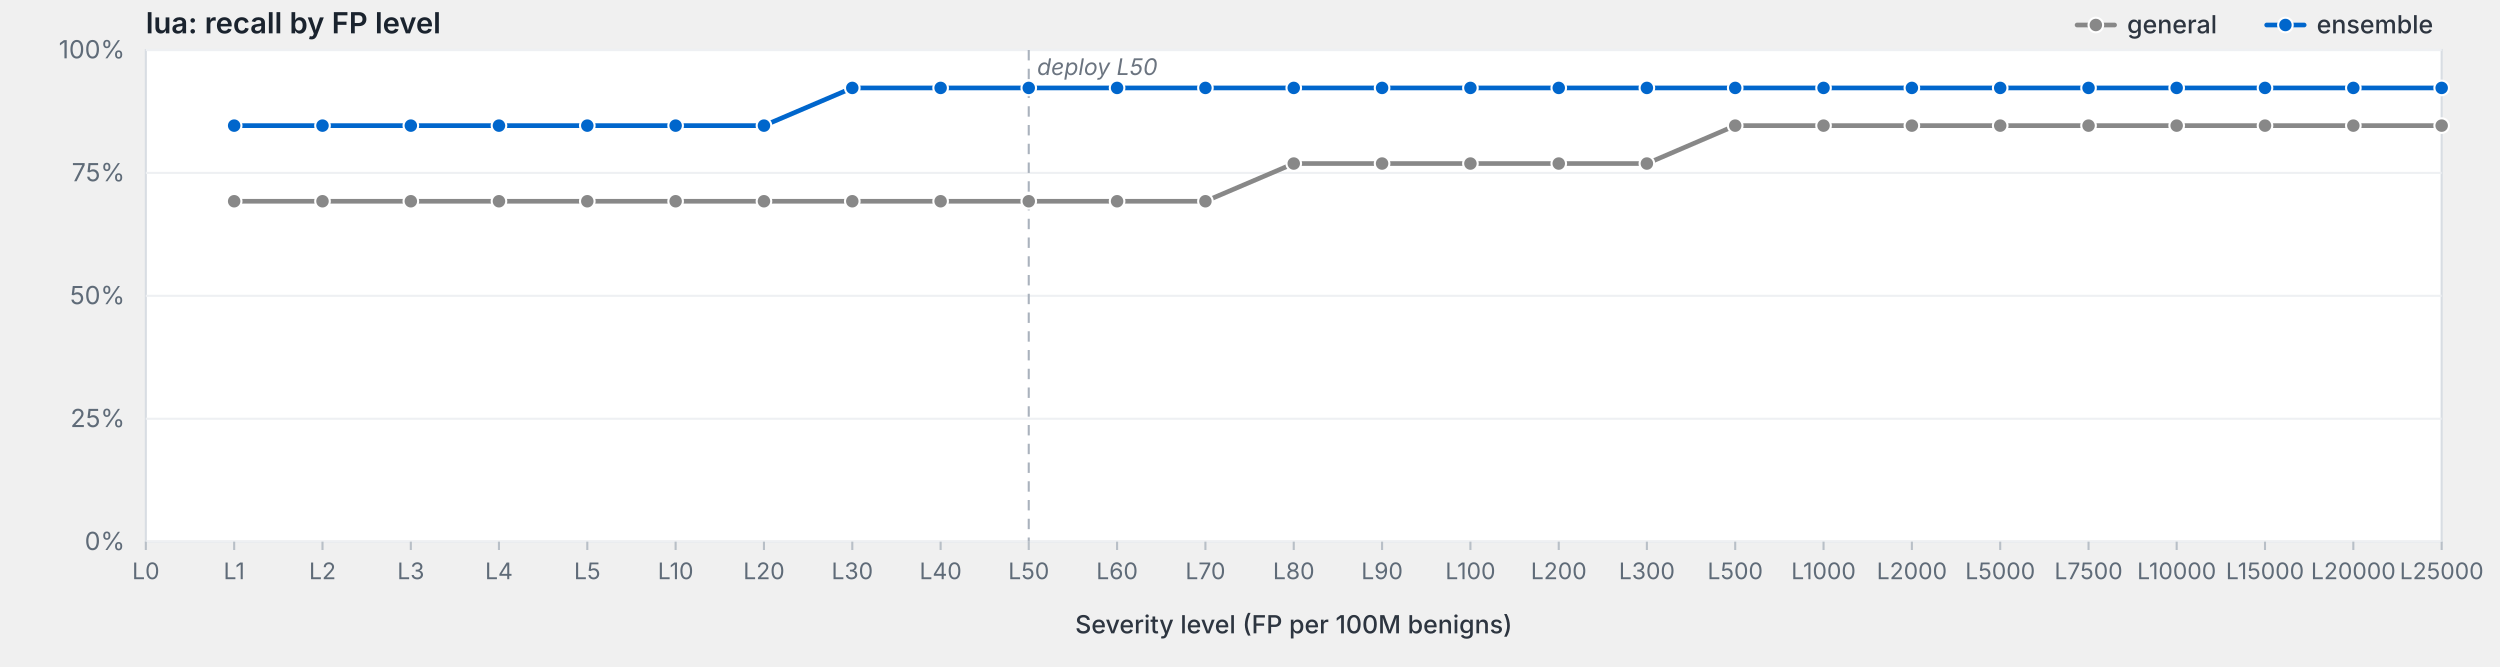
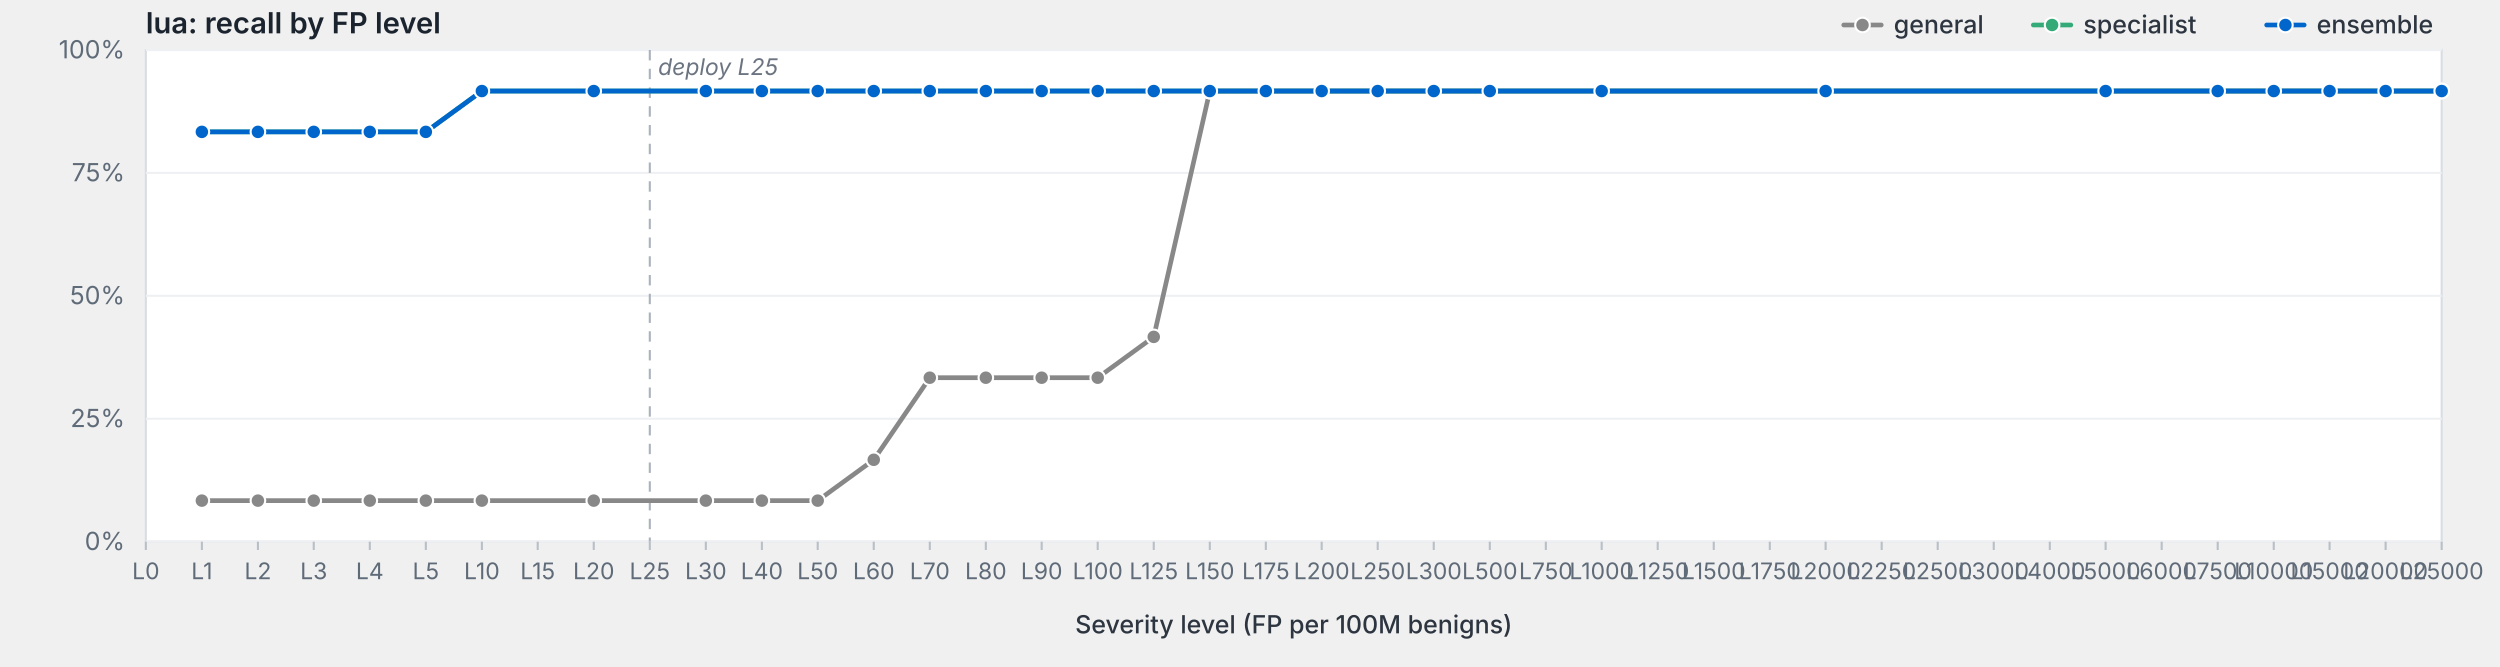
<svg xmlns="http://www.w3.org/2000/svg" viewBox="0 0 1200 320" width="1200" height="320" preserveAspectRatio="xMidYMid meet" role="img" aria-label="lua: recall by FP level">
  <style>svg { background: #fdfdfd; }.frame { fill: #fff; stroke: #d8dde3; stroke-width: 1; }.grid { stroke: #eef0f3; stroke-width: 1; }.tick { stroke: #b8bfc7; stroke-width: 1; }.axis-label { fill: #5f6b78; font-family: -apple-system, BlinkMacSystemFont, "Segoe UI", system-ui, sans-serif; font-size: 12px; }.x-label { fill: #5f6b78; font-family: -apple-system, BlinkMacSystemFont, "Segoe UI", system-ui, sans-serif; font-size: 11px; }.axis-title { fill: #2d3540; font-family: -apple-system, BlinkMacSystemFont, "Segoe UI", system-ui, sans-serif; font-size: 12px; font-weight: 500; }.title { fill: #1a232e; font-family: -apple-system, BlinkMacSystemFont, "Segoe UI", system-ui, sans-serif; font-size: 14px; font-weight: 600; }.deploy-marker { stroke: #aab2bd; stroke-width: 1; stroke-dasharray: 5,4; }.deploy-label { fill: #6b7480; font-family: -apple-system, BlinkMacSystemFont, "Segoe UI", system-ui, sans-serif; font-size: 11px; font-style: italic; }.curve { fill: none; stroke-width: 2.25; stroke-linejoin: round; stroke-linecap: round; }.marker { stroke: #fff; stroke-width: 1; }.legend-text { fill: #2d3540; font-family: -apple-system, BlinkMacSystemFont, "Segoe UI", system-ui, sans-serif; font-size: 12px; font-weight: 500; }</style>
  <text class="title" x="70" y="16">lua: recall by FP level</text>
  <rect class="frame" x="70" y="24" width="1102" height="236" />
  <line class="grid" x1="70" y1="260.0" x2="1172" y2="260.0" />
  <text class="axis-label" x="60" y="264.0" text-anchor="end">0%</text>
  <line class="grid" x1="70" y1="201.0" x2="1172" y2="201.0" />
  <text class="axis-label" x="60" y="205.0" text-anchor="end">25%</text>
  <line class="grid" x1="70" y1="142.0" x2="1172" y2="142.0" />
  <text class="axis-label" x="60" y="146.0" text-anchor="end">50%</text>
  <line class="grid" x1="70" y1="83.0" x2="1172" y2="83.0" />
  <text class="axis-label" x="60" y="87.0" text-anchor="end">75%</text>
  <line class="grid" x1="70" y1="24.0" x2="1172" y2="24.0" />
  <text class="axis-label" x="60" y="28.0" text-anchor="end">100%</text>
-   <line class="deploy-marker" x1="493.8" y1="24" x2="493.8" y2="260" />
-   <text class="deploy-label" x="497.8" y="36" text-anchor="start">deploy L50</text>
+   <line class="deploy-marker" x1="311.9" y1="24" x2="311.9" y2="260" />
+   <text class="deploy-label" x="315.9" y="36" text-anchor="start">deploy L25</text>
  <line class="tick" x1="70.0" y1="260" x2="70.0" y2="264" />
  <text class="x-label" x="70.0" y="278" text-anchor="middle">L0</text>
-   <line class="tick" x1="112.4" y1="260" x2="112.4" y2="264" />
-   <text class="x-label" x="112.4" y="278" text-anchor="middle">L1</text>
-   <line class="tick" x1="154.8" y1="260" x2="154.8" y2="264" />
-   <text class="x-label" x="154.8" y="278" text-anchor="middle">L2</text>
-   <line class="tick" x1="197.2" y1="260" x2="197.2" y2="264" />
-   <text class="x-label" x="197.2" y="278" text-anchor="middle">L3</text>
-   <line class="tick" x1="239.5" y1="260" x2="239.5" y2="264" />
-   <text class="x-label" x="239.5" y="278" text-anchor="middle">L4</text>
-   <line class="tick" x1="281.9" y1="260" x2="281.9" y2="264" />
-   <text class="x-label" x="281.9" y="278" text-anchor="middle">L5</text>
-   <line class="tick" x1="324.3" y1="260" x2="324.3" y2="264" />
-   <text class="x-label" x="324.3" y="278" text-anchor="middle">L10</text>
-   <line class="tick" x1="366.7" y1="260" x2="366.7" y2="264" />
-   <text class="x-label" x="366.7" y="278" text-anchor="middle">L20</text>
-   <line class="tick" x1="409.1" y1="260" x2="409.1" y2="264" />
-   <text class="x-label" x="409.1" y="278" text-anchor="middle">L30</text>
-   <line class="tick" x1="451.5" y1="260" x2="451.5" y2="264" />
-   <text class="x-label" x="451.5" y="278" text-anchor="middle">L40</text>
-   <line class="tick" x1="493.8" y1="260" x2="493.8" y2="264" />
-   <text class="x-label" x="493.8" y="278" text-anchor="middle">L50</text>
-   <line class="tick" x1="536.2" y1="260" x2="536.2" y2="264" />
-   <text class="x-label" x="536.2" y="278" text-anchor="middle">L60</text>
-   <line class="tick" x1="578.6" y1="260" x2="578.6" y2="264" />
-   <text class="x-label" x="578.6" y="278" text-anchor="middle">L70</text>
-   <line class="tick" x1="621.0" y1="260" x2="621.0" y2="264" />
-   <text class="x-label" x="621.0" y="278" text-anchor="middle">L80</text>
-   <line class="tick" x1="663.4" y1="260" x2="663.4" y2="264" />
-   <text class="x-label" x="663.4" y="278" text-anchor="middle">L90</text>
-   <line class="tick" x1="705.8" y1="260" x2="705.8" y2="264" />
-   <text class="x-label" x="705.8" y="278" text-anchor="middle">L100</text>
-   <line class="tick" x1="748.2" y1="260" x2="748.2" y2="264" />
-   <text class="x-label" x="748.2" y="278" text-anchor="middle">L200</text>
-   <line class="tick" x1="790.5" y1="260" x2="790.5" y2="264" />
-   <text class="x-label" x="790.5" y="278" text-anchor="middle">L300</text>
-   <line class="tick" x1="832.9" y1="260" x2="832.9" y2="264" />
-   <text class="x-label" x="832.9" y="278" text-anchor="middle">L500</text>
-   <line class="tick" x1="875.3" y1="260" x2="875.3" y2="264" />
-   <text class="x-label" x="875.3" y="278" text-anchor="middle">L1000</text>
-   <line class="tick" x1="917.7" y1="260" x2="917.7" y2="264" />
-   <text class="x-label" x="917.7" y="278" text-anchor="middle">L2000</text>
-   <line class="tick" x1="960.1" y1="260" x2="960.1" y2="264" />
-   <text class="x-label" x="960.1" y="278" text-anchor="middle">L5000</text>
-   <line class="tick" x1="1002.5" y1="260" x2="1002.5" y2="264" />
-   <text class="x-label" x="1002.5" y="278" text-anchor="middle">L7500</text>
-   <line class="tick" x1="1044.8" y1="260" x2="1044.8" y2="264" />
-   <text class="x-label" x="1044.8" y="278" text-anchor="middle">L10000</text>
-   <line class="tick" x1="1087.2" y1="260" x2="1087.2" y2="264" />
-   <text class="x-label" x="1087.2" y="278" text-anchor="middle">L15000</text>
-   <line class="tick" x1="1129.6" y1="260" x2="1129.6" y2="264" />
-   <text class="x-label" x="1129.6" y="278" text-anchor="middle">L20000</text>
+   <line class="tick" x1="96.9" y1="260" x2="96.9" y2="264" />
+   <text class="x-label" x="96.9" y="278" text-anchor="middle">L1</text>
+   <line class="tick" x1="123.8" y1="260" x2="123.8" y2="264" />
+   <text class="x-label" x="123.8" y="278" text-anchor="middle">L2</text>
+   <line class="tick" x1="150.6" y1="260" x2="150.6" y2="264" />
+   <text class="x-label" x="150.6" y="278" text-anchor="middle">L3</text>
+   <line class="tick" x1="177.5" y1="260" x2="177.5" y2="264" />
+   <text class="x-label" x="177.5" y="278" text-anchor="middle">L4</text>
+   <line class="tick" x1="204.4" y1="260" x2="204.4" y2="264" />
+   <text class="x-label" x="204.4" y="278" text-anchor="middle">L5</text>
+   <line class="tick" x1="231.3" y1="260" x2="231.3" y2="264" />
+   <text class="x-label" x="231.3" y="278" text-anchor="middle">L10</text>
+   <line class="tick" x1="258.1" y1="260" x2="258.1" y2="264" />
+   <text class="x-label" x="258.1" y="278" text-anchor="middle">L15</text>
+   <line class="tick" x1="285.0" y1="260" x2="285.0" y2="264" />
+   <text class="x-label" x="285.0" y="278" text-anchor="middle">L20</text>
+   <line class="tick" x1="311.9" y1="260" x2="311.9" y2="264" />
+   <text class="x-label" x="311.9" y="278" text-anchor="middle">L25</text>
+   <line class="tick" x1="338.8" y1="260" x2="338.8" y2="264" />
+   <text class="x-label" x="338.8" y="278" text-anchor="middle">L30</text>
+   <line class="tick" x1="365.7" y1="260" x2="365.7" y2="264" />
+   <text class="x-label" x="365.7" y="278" text-anchor="middle">L40</text>
+   <line class="tick" x1="392.5" y1="260" x2="392.5" y2="264" />
+   <text class="x-label" x="392.5" y="278" text-anchor="middle">L50</text>
+   <line class="tick" x1="419.4" y1="260" x2="419.4" y2="264" />
+   <text class="x-label" x="419.4" y="278" text-anchor="middle">L60</text>
+   <line class="tick" x1="446.3" y1="260" x2="446.3" y2="264" />
+   <text class="x-label" x="446.3" y="278" text-anchor="middle">L70</text>
+   <line class="tick" x1="473.2" y1="260" x2="473.2" y2="264" />
+   <text class="x-label" x="473.2" y="278" text-anchor="middle">L80</text>
+   <line class="tick" x1="500.0" y1="260" x2="500.0" y2="264" />
+   <text class="x-label" x="500.0" y="278" text-anchor="middle">L90</text>
+   <line class="tick" x1="526.9" y1="260" x2="526.9" y2="264" />
+   <text class="x-label" x="526.9" y="278" text-anchor="middle">L100</text>
+   <line class="tick" x1="553.8" y1="260" x2="553.8" y2="264" />
+   <text class="x-label" x="553.8" y="278" text-anchor="middle">L125</text>
+   <line class="tick" x1="580.7" y1="260" x2="580.7" y2="264" />
+   <text class="x-label" x="580.7" y="278" text-anchor="middle">L150</text>
+   <line class="tick" x1="607.6" y1="260" x2="607.6" y2="264" />
+   <text class="x-label" x="607.6" y="278" text-anchor="middle">L175</text>
+   <line class="tick" x1="634.4" y1="260" x2="634.4" y2="264" />
+   <text class="x-label" x="634.4" y="278" text-anchor="middle">L200</text>
+   <line class="tick" x1="661.3" y1="260" x2="661.3" y2="264" />
+   <text class="x-label" x="661.3" y="278" text-anchor="middle">L250</text>
+   <line class="tick" x1="688.2" y1="260" x2="688.2" y2="264" />
+   <text class="x-label" x="688.2" y="278" text-anchor="middle">L300</text>
+   <line class="tick" x1="715.1" y1="260" x2="715.1" y2="264" />
+   <text class="x-label" x="715.1" y="278" text-anchor="middle">L500</text>
+   <line class="tick" x1="742.0" y1="260" x2="742.0" y2="264" />
+   <text class="x-label" x="742.0" y="278" text-anchor="middle">L750</text>
+   <line class="tick" x1="768.8" y1="260" x2="768.8" y2="264" />
+   <text class="x-label" x="768.8" y="278" text-anchor="middle">L1000</text>
+   <line class="tick" x1="795.7" y1="260" x2="795.7" y2="264" />
+   <text class="x-label" x="795.7" y="278" text-anchor="middle">L1250</text>
+   <line class="tick" x1="822.6" y1="260" x2="822.6" y2="264" />
+   <text class="x-label" x="822.6" y="278" text-anchor="middle">L1500</text>
+   <line class="tick" x1="849.5" y1="260" x2="849.5" y2="264" />
+   <text class="x-label" x="849.5" y="278" text-anchor="middle">L1750</text>
+   <line class="tick" x1="876.3" y1="260" x2="876.3" y2="264" />
+   <text class="x-label" x="876.3" y="278" text-anchor="middle">L2000</text>
+   <line class="tick" x1="903.2" y1="260" x2="903.2" y2="264" />
+   <text class="x-label" x="903.2" y="278" text-anchor="middle">L2250</text>
+   <line class="tick" x1="930.1" y1="260" x2="930.1" y2="264" />
+   <text class="x-label" x="930.1" y="278" text-anchor="middle">L2500</text>
+   <line class="tick" x1="957.0" y1="260" x2="957.0" y2="264" />
+   <text class="x-label" x="957.0" y="278" text-anchor="middle">L3000</text>
+   <line class="tick" x1="983.9" y1="260" x2="983.9" y2="264" />
+   <text class="x-label" x="983.9" y="278" text-anchor="middle">L4000</text>
+   <line class="tick" x1="1010.7" y1="260" x2="1010.7" y2="264" />
+   <text class="x-label" x="1010.7" y="278" text-anchor="middle">L5000</text>
+   <line class="tick" x1="1037.6" y1="260" x2="1037.6" y2="264" />
+   <text class="x-label" x="1037.6" y="278" text-anchor="middle">L6000</text>
+   <line class="tick" x1="1064.5" y1="260" x2="1064.5" y2="264" />
+   <text class="x-label" x="1064.5" y="278" text-anchor="middle">L7500</text>
+   <line class="tick" x1="1091.4" y1="260" x2="1091.4" y2="264" />
+   <text class="x-label" x="1091.4" y="278" text-anchor="middle">L10000</text>
+   <line class="tick" x1="1118.2" y1="260" x2="1118.2" y2="264" />
+   <text class="x-label" x="1118.2" y="278" text-anchor="middle">L15000</text>
+   <line class="tick" x1="1145.1" y1="260" x2="1145.1" y2="264" />
+   <text class="x-label" x="1145.1" y="278" text-anchor="middle">L20000</text>
  <line class="tick" x1="1172.0" y1="260" x2="1172.0" y2="264" />
  <text class="x-label" x="1172.0" y="278" text-anchor="middle">L25000</text>
  <text class="axis-title" x="621.0" y="304" text-anchor="middle">Severity level (FP per 100M benigns)</text>
-   <path class="curve" d="M112.4,96.6 L154.8,96.6 L197.2,96.6 L239.5,96.6 L281.9,96.6 L324.3,96.6 L366.7,96.6 L409.1,96.6 L451.5,96.6 L493.8,96.6 L536.2,96.6 L578.6,96.6 L621.0,78.5 L663.4,78.5 L705.8,78.5 L748.2,78.5 L790.5,78.5 L832.9,60.3 L875.3,60.3 L917.7,60.3 L960.1,60.3 L1002.5,60.3 L1044.8,60.3 L1087.2,60.3 L1129.6,60.3 L1172.0,60.3" stroke="#888" />
-   <circle class="marker" cx="112.4" cy="96.6" r="3.5" fill="#888" />
-   <circle class="marker" cx="154.8" cy="96.6" r="3.5" fill="#888" />
-   <circle class="marker" cx="197.2" cy="96.6" r="3.5" fill="#888" />
-   <circle class="marker" cx="239.5" cy="96.6" r="3.5" fill="#888" />
-   <circle class="marker" cx="281.9" cy="96.6" r="3.5" fill="#888" />
-   <circle class="marker" cx="324.3" cy="96.6" r="3.5" fill="#888" />
-   <circle class="marker" cx="366.7" cy="96.6" r="3.5" fill="#888" />
-   <circle class="marker" cx="409.1" cy="96.6" r="3.5" fill="#888" />
-   <circle class="marker" cx="451.5" cy="96.6" r="3.5" fill="#888" />
-   <circle class="marker" cx="493.8" cy="96.6" r="3.5" fill="#888" />
-   <circle class="marker" cx="536.2" cy="96.6" r="3.5" fill="#888" />
-   <circle class="marker" cx="578.6" cy="96.6" r="3.5" fill="#888" />
-   <circle class="marker" cx="621.0" cy="78.5" r="3.5" fill="#888" />
-   <circle class="marker" cx="663.4" cy="78.5" r="3.5" fill="#888" />
-   <circle class="marker" cx="705.8" cy="78.5" r="3.5" fill="#888" />
-   <circle class="marker" cx="748.2" cy="78.5" r="3.5" fill="#888" />
-   <circle class="marker" cx="790.5" cy="78.5" r="3.5" fill="#888" />
-   <circle class="marker" cx="832.9" cy="60.3" r="3.5" fill="#888" />
-   <circle class="marker" cx="875.3" cy="60.3" r="3.5" fill="#888" />
-   <circle class="marker" cx="917.7" cy="60.3" r="3.5" fill="#888" />
-   <circle class="marker" cx="960.1" cy="60.3" r="3.5" fill="#888" />
-   <circle class="marker" cx="1002.5" cy="60.3" r="3.5" fill="#888" />
-   <circle class="marker" cx="1044.8" cy="60.3" r="3.5" fill="#888" />
-   <circle class="marker" cx="1087.2" cy="60.3" r="3.5" fill="#888" />
-   <circle class="marker" cx="1129.6" cy="60.3" r="3.5" fill="#888" />
-   <circle class="marker" cx="1172.0" cy="60.3" r="3.5" fill="#888" />
-   <path class="curve" d="M112.4,60.3 L154.8,60.3 L197.2,60.3 L239.5,60.3 L281.9,60.3 L324.3,60.3 L366.7,60.3 L409.1,42.2 L451.5,42.2 L493.8,42.2 L536.2,42.2 L578.6,42.2 L621.0,42.2 L663.4,42.2 L705.8,42.2 L748.2,42.2 L790.5,42.2 L832.9,42.2 L875.3,42.2 L917.7,42.2 L960.1,42.2 L1002.5,42.2 L1044.8,42.2 L1087.2,42.2 L1129.6,42.2 L1172.0,42.2" stroke="#06c" />
-   <circle class="marker" cx="112.4" cy="60.3" r="3.5" fill="#06c" />
-   <circle class="marker" cx="154.8" cy="60.3" r="3.5" fill="#06c" />
-   <circle class="marker" cx="197.2" cy="60.3" r="3.5" fill="#06c" />
-   <circle class="marker" cx="239.5" cy="60.3" r="3.5" fill="#06c" />
-   <circle class="marker" cx="281.9" cy="60.3" r="3.5" fill="#06c" />
-   <circle class="marker" cx="324.3" cy="60.3" r="3.5" fill="#06c" />
-   <circle class="marker" cx="366.7" cy="60.3" r="3.5" fill="#06c" />
-   <circle class="marker" cx="409.1" cy="42.2" r="3.5" fill="#06c" />
-   <circle class="marker" cx="451.5" cy="42.2" r="3.5" fill="#06c" />
-   <circle class="marker" cx="493.8" cy="42.2" r="3.5" fill="#06c" />
-   <circle class="marker" cx="536.2" cy="42.2" r="3.5" fill="#06c" />
-   <circle class="marker" cx="578.6" cy="42.2" r="3.5" fill="#06c" />
-   <circle class="marker" cx="621.0" cy="42.2" r="3.5" fill="#06c" />
-   <circle class="marker" cx="663.4" cy="42.2" r="3.5" fill="#06c" />
-   <circle class="marker" cx="705.8" cy="42.2" r="3.5" fill="#06c" />
-   <circle class="marker" cx="748.2" cy="42.2" r="3.5" fill="#06c" />
-   <circle class="marker" cx="790.5" cy="42.2" r="3.5" fill="#06c" />
-   <circle class="marker" cx="832.9" cy="42.2" r="3.5" fill="#06c" />
-   <circle class="marker" cx="875.3" cy="42.2" r="3.5" fill="#06c" />
-   <circle class="marker" cx="917.7" cy="42.2" r="3.5" fill="#06c" />
-   <circle class="marker" cx="960.1" cy="42.2" r="3.5" fill="#06c" />
-   <circle class="marker" cx="1002.5" cy="42.2" r="3.5" fill="#06c" />
-   <circle class="marker" cx="1044.8" cy="42.2" r="3.5" fill="#06c" />
-   <circle class="marker" cx="1087.2" cy="42.2" r="3.5" fill="#06c" />
-   <circle class="marker" cx="1129.6" cy="42.2" r="3.5" fill="#06c" />
-   <circle class="marker" cx="1172.0" cy="42.2" r="3.5" fill="#06c" />
+   <path class="curve" d="M96.9,240.3 L123.8,240.3 L150.6,240.3 L177.5,240.3 L204.4,240.3 L231.3,240.3 L285.0,240.3 L338.8,240.3 L365.7,240.3 L392.5,240.3 L419.4,220.7 L446.3,181.3 L473.2,181.3 L500.0,181.3 L526.9,181.3 L553.8,161.7 L580.7,43.7 L607.6,43.7 L634.4,43.7 L661.3,43.7 L688.2,43.7 L715.1,43.7 L768.8,43.7 L876.3,43.7 L1010.7,43.7 L1064.5,43.7 L1091.4,43.7 L1118.2,43.7 L1145.1,43.7 L1172.0,43.7" stroke="#888" />
+   <circle class="marker" cx="96.9" cy="240.3" r="3.5" fill="#888" />
+   <circle class="marker" cx="123.8" cy="240.3" r="3.5" fill="#888" />
+   <circle class="marker" cx="150.6" cy="240.3" r="3.5" fill="#888" />
+   <circle class="marker" cx="177.5" cy="240.3" r="3.5" fill="#888" />
+   <circle class="marker" cx="204.4" cy="240.3" r="3.5" fill="#888" />
+   <circle class="marker" cx="231.3" cy="240.3" r="3.5" fill="#888" />
+   <circle class="marker" cx="285.0" cy="240.3" r="3.5" fill="#888" />
+   <circle class="marker" cx="338.8" cy="240.3" r="3.5" fill="#888" />
+   <circle class="marker" cx="365.7" cy="240.3" r="3.5" fill="#888" />
+   <circle class="marker" cx="392.5" cy="240.3" r="3.5" fill="#888" />
+   <circle class="marker" cx="419.4" cy="220.7" r="3.5" fill="#888" />
+   <circle class="marker" cx="446.3" cy="181.3" r="3.5" fill="#888" />
+   <circle class="marker" cx="473.2" cy="181.3" r="3.5" fill="#888" />
+   <circle class="marker" cx="500.0" cy="181.3" r="3.5" fill="#888" />
+   <circle class="marker" cx="526.9" cy="181.3" r="3.5" fill="#888" />
+   <circle class="marker" cx="553.8" cy="161.7" r="3.5" fill="#888" />
+   <circle class="marker" cx="580.7" cy="43.7" r="3.5" fill="#888" />
+   <circle class="marker" cx="607.6" cy="43.7" r="3.5" fill="#888" />
+   <circle class="marker" cx="634.4" cy="43.7" r="3.5" fill="#888" />
+   <circle class="marker" cx="661.3" cy="43.7" r="3.5" fill="#888" />
+   <circle class="marker" cx="688.2" cy="43.7" r="3.5" fill="#888" />
+   <circle class="marker" cx="715.1" cy="43.7" r="3.5" fill="#888" />
+   <circle class="marker" cx="768.8" cy="43.7" r="3.5" fill="#888" />
+   <circle class="marker" cx="876.3" cy="43.7" r="3.5" fill="#888" />
+   <circle class="marker" cx="1010.7" cy="43.7" r="3.5" fill="#888" />
+   <circle class="marker" cx="1064.5" cy="43.7" r="3.5" fill="#888" />
+   <circle class="marker" cx="1091.4" cy="43.7" r="3.5" fill="#888" />
+   <circle class="marker" cx="1118.2" cy="43.7" r="3.5" fill="#888" />
+   <circle class="marker" cx="1145.1" cy="43.7" r="3.5" fill="#888" />
+   <circle class="marker" cx="1172.0" cy="43.7" r="3.5" fill="#888" />
+   <path class="curve" d="M96.9,63.3 L123.8,63.3 L150.6,63.3 L177.5,63.3 L204.4,63.3 L231.3,43.7 L285.0,43.7 L338.8,43.7 L365.7,43.7 L392.5,43.7 L419.4,43.7 L446.3,43.7 L473.2,43.7 L500.0,43.7 L526.9,43.7 L553.8,43.7 L580.7,43.7 L607.6,43.7 L634.4,43.7 L661.3,43.7 L688.2,43.7 L715.1,43.7 L768.8,43.7 L876.3,43.7 L1010.7,43.7 L1064.5,43.7 L1091.4,43.7 L1118.2,43.7 L1145.1,43.7 L1172.0,43.7" stroke="#3a7" />
+   <circle class="marker" cx="96.9" cy="63.3" r="3.5" fill="#3a7" />
+   <circle class="marker" cx="123.8" cy="63.3" r="3.5" fill="#3a7" />
+   <circle class="marker" cx="150.6" cy="63.3" r="3.5" fill="#3a7" />
+   <circle class="marker" cx="177.5" cy="63.3" r="3.5" fill="#3a7" />
+   <circle class="marker" cx="204.4" cy="63.3" r="3.5" fill="#3a7" />
+   <circle class="marker" cx="231.3" cy="43.7" r="3.5" fill="#3a7" />
+   <circle class="marker" cx="285.0" cy="43.7" r="3.5" fill="#3a7" />
+   <circle class="marker" cx="338.8" cy="43.7" r="3.5" fill="#3a7" />
+   <circle class="marker" cx="365.7" cy="43.7" r="3.5" fill="#3a7" />
+   <circle class="marker" cx="392.5" cy="43.7" r="3.5" fill="#3a7" />
+   <circle class="marker" cx="419.4" cy="43.7" r="3.5" fill="#3a7" />
+   <circle class="marker" cx="446.3" cy="43.7" r="3.5" fill="#3a7" />
+   <circle class="marker" cx="473.2" cy="43.7" r="3.5" fill="#3a7" />
+   <circle class="marker" cx="500.0" cy="43.7" r="3.5" fill="#3a7" />
+   <circle class="marker" cx="526.9" cy="43.7" r="3.5" fill="#3a7" />
+   <circle class="marker" cx="553.8" cy="43.7" r="3.5" fill="#3a7" />
+   <circle class="marker" cx="580.7" cy="43.7" r="3.5" fill="#3a7" />
+   <circle class="marker" cx="607.6" cy="43.7" r="3.5" fill="#3a7" />
+   <circle class="marker" cx="634.4" cy="43.7" r="3.5" fill="#3a7" />
+   <circle class="marker" cx="661.3" cy="43.7" r="3.5" fill="#3a7" />
+   <circle class="marker" cx="688.2" cy="43.7" r="3.5" fill="#3a7" />
+   <circle class="marker" cx="715.1" cy="43.7" r="3.5" fill="#3a7" />
+   <circle class="marker" cx="768.8" cy="43.7" r="3.5" fill="#3a7" />
+   <circle class="marker" cx="876.3" cy="43.7" r="3.5" fill="#3a7" />
+   <circle class="marker" cx="1010.7" cy="43.7" r="3.5" fill="#3a7" />
+   <circle class="marker" cx="1064.5" cy="43.7" r="3.5" fill="#3a7" />
+   <circle class="marker" cx="1091.4" cy="43.7" r="3.5" fill="#3a7" />
+   <circle class="marker" cx="1118.2" cy="43.7" r="3.5" fill="#3a7" />
+   <circle class="marker" cx="1145.1" cy="43.7" r="3.5" fill="#3a7" />
+   <circle class="marker" cx="1172.0" cy="43.7" r="3.5" fill="#3a7" />
+   <path class="curve" d="M96.9,63.3 L123.8,63.3 L150.6,63.3 L177.5,63.3 L204.4,63.3 L231.3,43.7 L285.0,43.7 L338.8,43.7 L365.7,43.7 L392.5,43.7 L419.4,43.7 L446.3,43.7 L473.2,43.7 L500.0,43.7 L526.9,43.7 L553.8,43.7 L580.7,43.7 L607.6,43.7 L634.4,43.7 L661.3,43.7 L688.2,43.7 L715.1,43.7 L768.8,43.7 L876.3,43.7 L1010.7,43.7 L1064.5,43.7 L1091.4,43.7 L1118.2,43.7 L1145.1,43.7 L1172.0,43.7" stroke="#06c" />
+   <circle class="marker" cx="96.9" cy="63.3" r="3.5" fill="#06c" />
+   <circle class="marker" cx="123.8" cy="63.3" r="3.5" fill="#06c" />
+   <circle class="marker" cx="150.6" cy="63.3" r="3.5" fill="#06c" />
+   <circle class="marker" cx="177.5" cy="63.3" r="3.5" fill="#06c" />
+   <circle class="marker" cx="204.4" cy="63.3" r="3.5" fill="#06c" />
+   <circle class="marker" cx="231.3" cy="43.7" r="3.5" fill="#06c" />
+   <circle class="marker" cx="285.0" cy="43.7" r="3.5" fill="#06c" />
+   <circle class="marker" cx="338.8" cy="43.7" r="3.5" fill="#06c" />
+   <circle class="marker" cx="365.7" cy="43.7" r="3.5" fill="#06c" />
+   <circle class="marker" cx="392.5" cy="43.7" r="3.5" fill="#06c" />
+   <circle class="marker" cx="419.4" cy="43.7" r="3.5" fill="#06c" />
+   <circle class="marker" cx="446.3" cy="43.7" r="3.5" fill="#06c" />
+   <circle class="marker" cx="473.2" cy="43.7" r="3.5" fill="#06c" />
+   <circle class="marker" cx="500.0" cy="43.7" r="3.5" fill="#06c" />
+   <circle class="marker" cx="526.9" cy="43.7" r="3.5" fill="#06c" />
+   <circle class="marker" cx="553.8" cy="43.7" r="3.5" fill="#06c" />
+   <circle class="marker" cx="580.7" cy="43.7" r="3.5" fill="#06c" />
+   <circle class="marker" cx="607.6" cy="43.7" r="3.5" fill="#06c" />
+   <circle class="marker" cx="634.4" cy="43.7" r="3.5" fill="#06c" />
+   <circle class="marker" cx="661.3" cy="43.7" r="3.5" fill="#06c" />
+   <circle class="marker" cx="688.2" cy="43.7" r="3.5" fill="#06c" />
+   <circle class="marker" cx="715.1" cy="43.7" r="3.5" fill="#06c" />
+   <circle class="marker" cx="768.8" cy="43.7" r="3.5" fill="#06c" />
+   <circle class="marker" cx="876.3" cy="43.7" r="3.5" fill="#06c" />
+   <circle class="marker" cx="1010.7" cy="43.7" r="3.5" fill="#06c" />
+   <circle class="marker" cx="1064.5" cy="43.7" r="3.5" fill="#06c" />
+   <circle class="marker" cx="1091.4" cy="43.7" r="3.5" fill="#06c" />
+   <circle class="marker" cx="1118.2" cy="43.7" r="3.5" fill="#06c" />
+   <circle class="marker" cx="1145.1" cy="43.7" r="3.5" fill="#06c" />
+   <circle class="marker" cx="1172.0" cy="43.7" r="3.5" fill="#06c" />
  <line x1="1088.0" y1="12.0" x2="1106.0" y2="12.0" stroke="#06c" stroke-width="2.25" stroke-linecap="round" />
  <circle cx="1097.0" cy="12.0" r="3.5" fill="#06c" stroke="#fff" stroke-width="1" />
  <text class="legend-text" x="1112.0" y="16.0">ensemble</text>
-   <line x1="997.0" y1="12.0" x2="1015.0" y2="12.0" stroke="#888" stroke-width="2.25" stroke-linecap="round" />
-   <circle cx="1006.0" cy="12.0" r="3.5" fill="#888" stroke="#fff" stroke-width="1" />
-   <text class="legend-text" x="1021.0" y="16.0">general</text>
+   <line x1="976.0" y1="12.0" x2="994.0" y2="12.0" stroke="#3a7" stroke-width="2.25" stroke-linecap="round" />
+   <circle cx="985.0" cy="12.0" r="3.5" fill="#3a7" stroke="#fff" stroke-width="1" />
+   <text class="legend-text" x="1000.0" y="16.0">specialist</text>
+   <line x1="885.0" y1="12.0" x2="903.0" y2="12.0" stroke="#888" stroke-width="2.25" stroke-linecap="round" />
+   <circle cx="894.0" cy="12.0" r="3.5" fill="#888" stroke="#fff" stroke-width="1" />
+   <text class="legend-text" x="909.0" y="16.0">general</text>
</svg>
